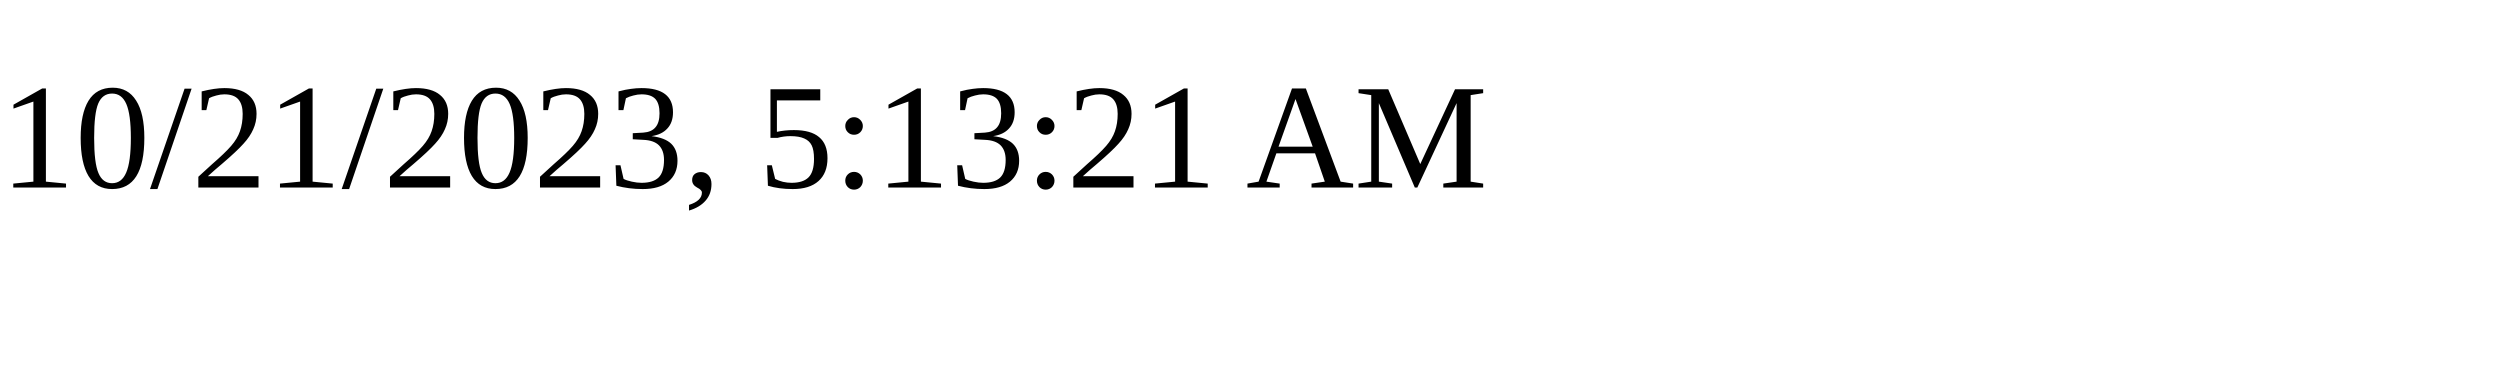
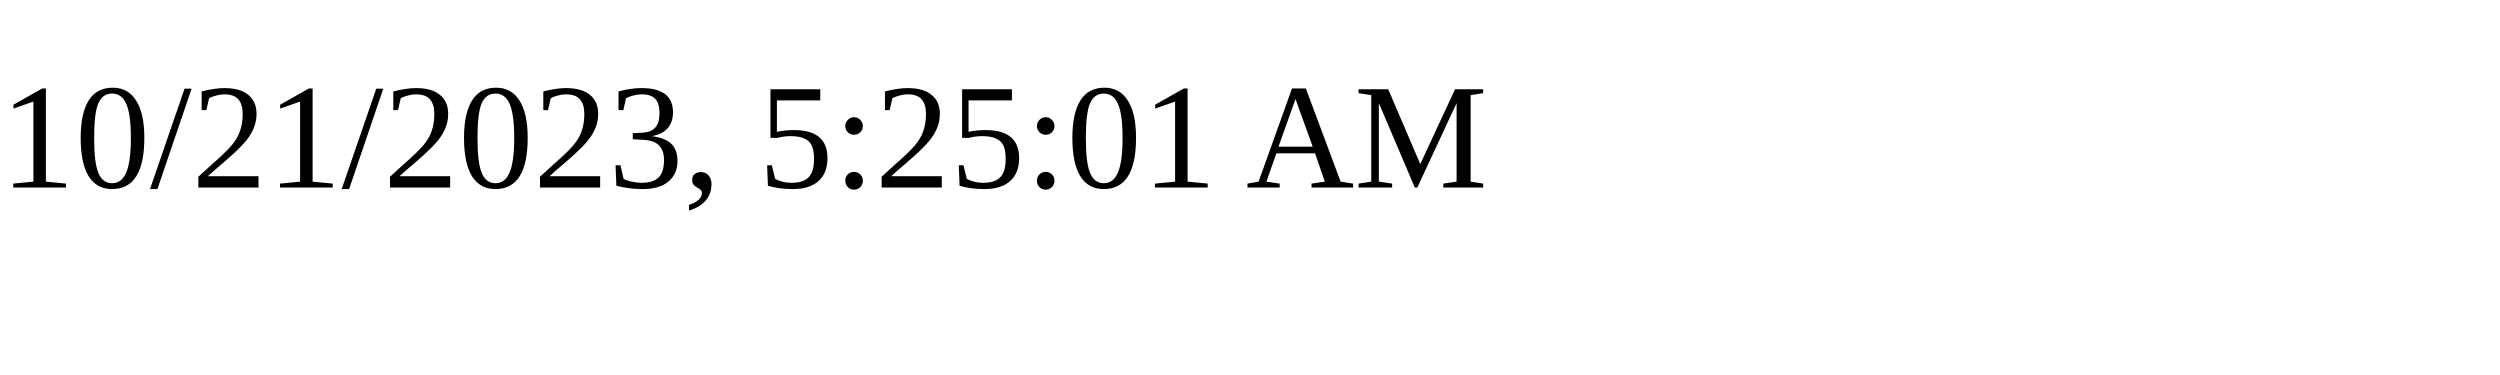
<svg xmlns="http://www.w3.org/2000/svg" height="30" width="200">
-   <text x="0" y="15">10/21/2023, 5:13:21 AM</text>
+   <text x="0" y="15">10/21/2023, 5:25:01 AM</text>
</svg>
